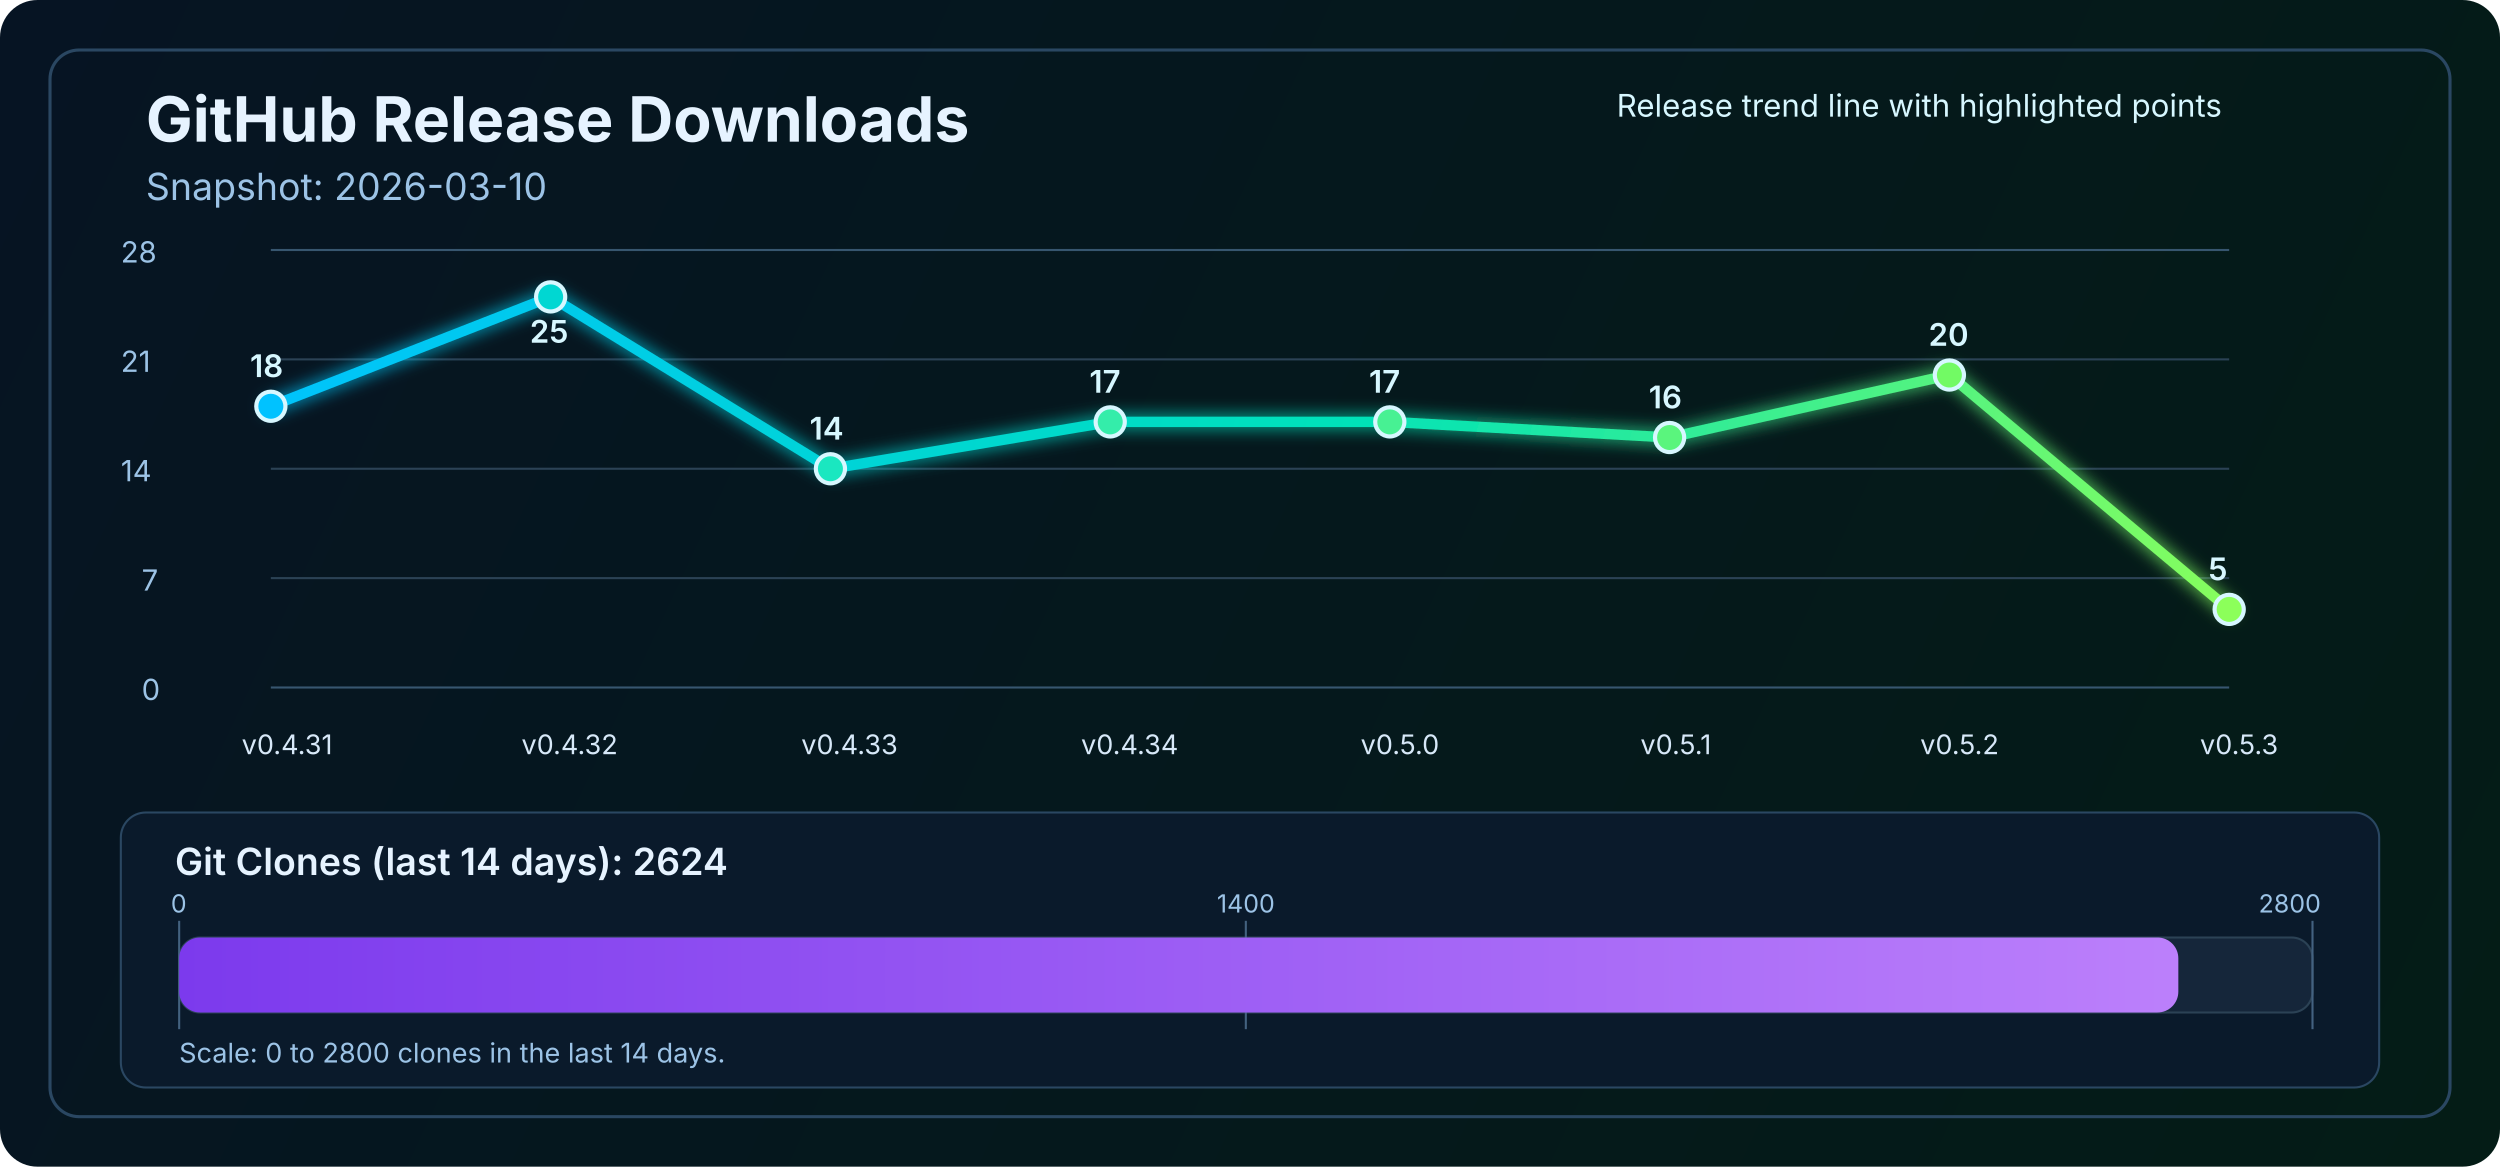
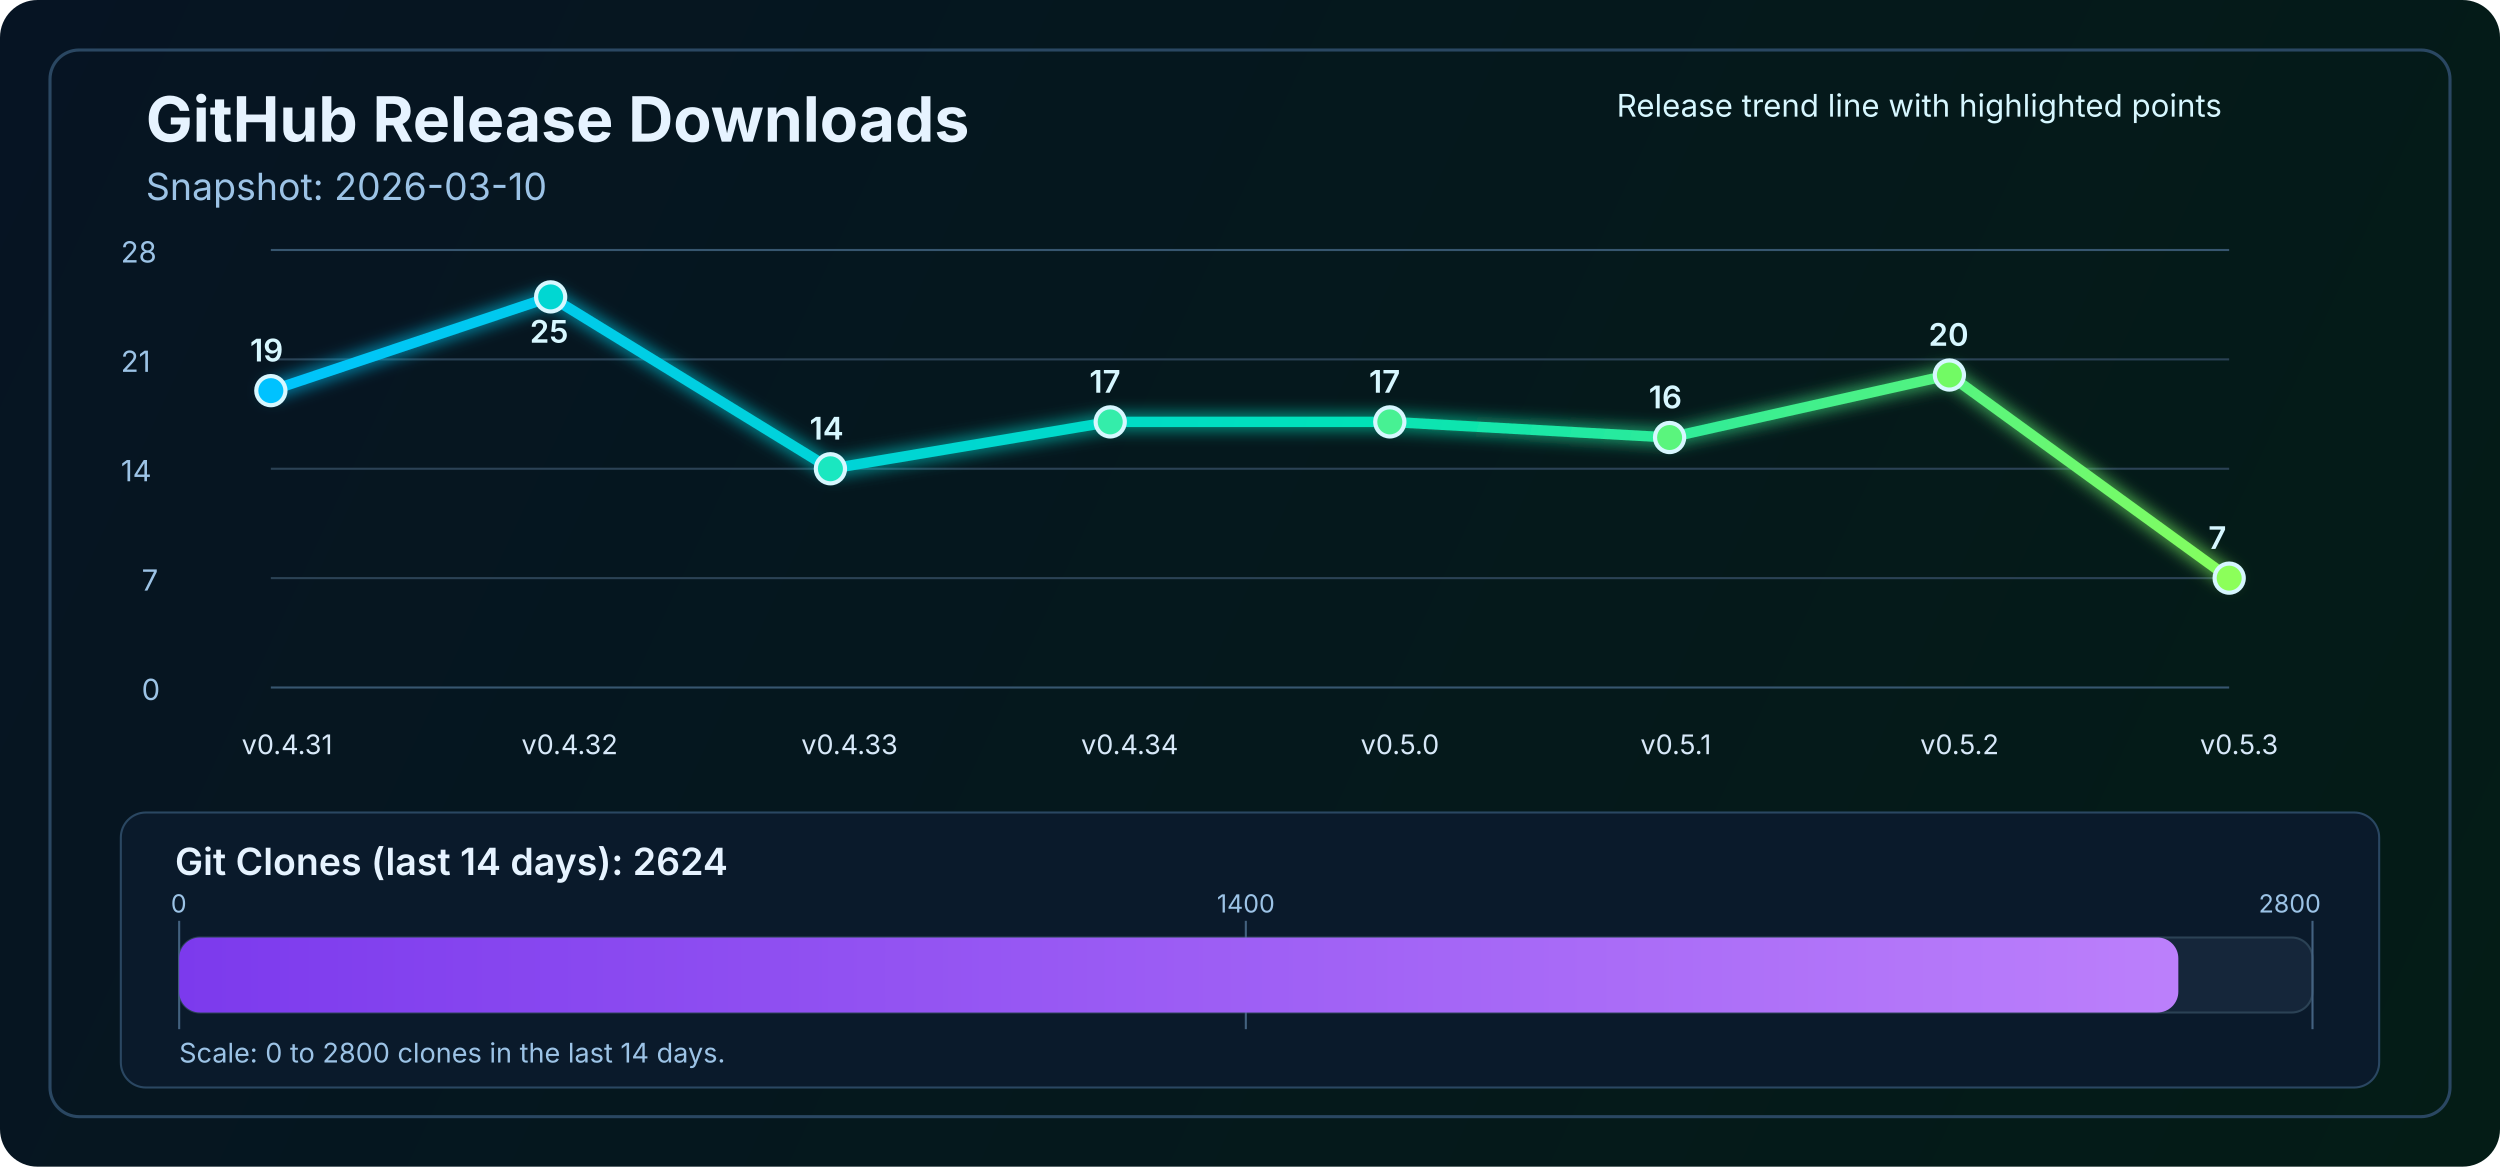
<svg xmlns="http://www.w3.org/2000/svg" width="1200" height="560" viewBox="0 0 1200 560" fill="none" role="img" aria-labelledby="title desc">
  <defs>
    <linearGradient id="bg" x1="0" y1="0" x2="1200" y2="560" gradientUnits="userSpaceOnUse">
      <stop stop-color="#061423" />
      <stop offset="1" stop-color="#041C16" />
    </linearGradient>
    <linearGradient id="line" x1="130" y1="86" x2="1070" y2="340" gradientUnits="userSpaceOnUse">
      <stop stop-color="#00C2FF" />
      <stop offset="0.55" stop-color="#00E2B8" />
      <stop offset="1" stop-color="#8CFF5A" />
    </linearGradient>
    <linearGradient id="cloneFill" x1="86" y1="450" x2="1110" y2="450" gradientUnits="userSpaceOnUse">
      <stop stop-color="#7C3AED" />
      <stop offset="1" stop-color="#C084FC" />
    </linearGradient>
    <filter id="glow" x="-50%" y="-50%" width="200%" height="200%">
      <feGaussianBlur stdDeviation="4" result="blur" />
      <feMerge>
        <feMergeNode in="blur" />
        <feMergeNode in="SourceGraphic" />
      </feMerge>
    </filter>
  </defs>
  <rect width="1200" height="560" rx="18" fill="url(#bg)" />
  <rect x="24" y="24" width="1152" height="512" rx="14" stroke="#2A4762" stroke-width="1.5" />
  <text x="70" y="68" fill="#E6F3FF" font-size="30" font-family="SF Pro Display, -apple-system, BlinkMacSystemFont, Segoe UI, sans-serif" font-weight="700">GitHub Release Downloads</text>
  <text x="70" y="96" fill="#9CC3E6" font-size="18" font-family="SF Pro Text, -apple-system, BlinkMacSystemFont, Segoe UI, sans-serif">Snapshot: 2026-03-10</text>
  <line x1="130" y1="330.0" x2="1070" y2="330.0" stroke="#37566F" stroke-width="1" />
  <line x1="130" y1="277.5" x2="1070" y2="277.5" stroke="#2B4255" stroke-width="1" />
  <line x1="130" y1="225.0" x2="1070" y2="225.0" stroke="#2B4255" stroke-width="1" />
  <line x1="130" y1="172.5" x2="1070" y2="172.5" stroke="#2B4255" stroke-width="1" />
  <line x1="130" y1="120.0" x2="1070" y2="120.0" stroke="#37566F" stroke-width="1" />
  <text x="68" y="336.0" fill="#9CC3E6" font-size="14" font-family="SF Pro Text, -apple-system, BlinkMacSystemFont, Segoe UI, sans-serif">0</text>
  <text x="68" y="283.5" fill="#9CC3E6" font-size="14" font-family="SF Pro Text, -apple-system, BlinkMacSystemFont, Segoe UI, sans-serif">7</text>
  <text x="58" y="231.0" fill="#9CC3E6" font-size="14" font-family="SF Pro Text, -apple-system, BlinkMacSystemFont, Segoe UI, sans-serif">14</text>
  <text x="58" y="178.5" fill="#9CC3E6" font-size="14" font-family="SF Pro Text, -apple-system, BlinkMacSystemFont, Segoe UI, sans-serif">21</text>
  <text x="58" y="126.0" fill="#9CC3E6" font-size="14" font-family="SF Pro Text, -apple-system, BlinkMacSystemFont, Segoe UI, sans-serif">28</text>
-   <polyline points="130.0,195.0 264.3,142.5 398.6,225.0 532.9,202.5 667.1,202.5 801.4,210.0 935.7,180.0 1070.0,292.5" fill="none" stroke="url(#line)" stroke-width="5" stroke-linecap="round" stroke-linejoin="round" filter="url(#glow)" />
-   <circle cx="130.0" cy="195.0" r="7" fill="#00C2FF" stroke="#D7F7FF" stroke-width="2" />
+   <polyline points="130.0,187.5 264.3,142.5 398.6,225.0 532.9,202.5 667.1,202.5 801.4,210.0 935.7,180.0 1070.0,277.5" fill="none" stroke="url(#line)" stroke-width="5" stroke-linecap="round" stroke-linejoin="round" filter="url(#glow)" />
+   <circle cx="130.0" cy="187.5" r="7" fill="#00C2FF" stroke="#D7F7FF" stroke-width="2" />
  <circle cx="264.3" cy="142.5" r="7" fill="#00D7D2" stroke="#D7F7FF" stroke-width="2" />
  <circle cx="398.6" cy="225.0" r="7" fill="#1AE7C0" stroke="#D7F7FF" stroke-width="2" />
  <circle cx="532.9" cy="202.5" r="7" fill="#34EDAA" stroke="#D7F7FF" stroke-width="2" />
  <circle cx="667.1" cy="202.5" r="7" fill="#47F193" stroke="#D7F7FF" stroke-width="2" />
  <circle cx="801.4" cy="210.0" r="7" fill="#5AF57D" stroke="#D7F7FF" stroke-width="2" />
  <circle cx="935.7" cy="180.0" r="7" fill="#72FA64" stroke="#D7F7FF" stroke-width="2" />
-   <circle cx="1070.0" cy="292.5" r="7" fill="#8CFF5A" stroke="#D7F7FF" stroke-width="2" />
+   <circle cx="1070.0" cy="277.5" r="7" fill="#8CFF5A" stroke="#D7F7FF" stroke-width="2" />
  <text x="116.0" y="362" fill="#D7E8F8" font-size="13" font-family="SF Pro Text, -apple-system, BlinkMacSystemFont, Segoe UI, sans-serif">v0.4.31</text>
  <text x="250.3" y="362" fill="#D7E8F8" font-size="13" font-family="SF Pro Text, -apple-system, BlinkMacSystemFont, Segoe UI, sans-serif">v0.4.32</text>
  <text x="384.6" y="362" fill="#D7E8F8" font-size="13" font-family="SF Pro Text, -apple-system, BlinkMacSystemFont, Segoe UI, sans-serif">v0.4.33</text>
  <text x="518.9" y="362" fill="#D7E8F8" font-size="13" font-family="SF Pro Text, -apple-system, BlinkMacSystemFont, Segoe UI, sans-serif">v0.4.34</text>
  <text x="653.1" y="362" fill="#D7E8F8" font-size="13" font-family="SF Pro Text, -apple-system, BlinkMacSystemFont, Segoe UI, sans-serif">v0.5.0</text>
  <text x="787.4" y="362" fill="#D7E8F8" font-size="13" font-family="SF Pro Text, -apple-system, BlinkMacSystemFont, Segoe UI, sans-serif">v0.5.1</text>
  <text x="921.7" y="362" fill="#D7E8F8" font-size="13" font-family="SF Pro Text, -apple-system, BlinkMacSystemFont, Segoe UI, sans-serif">v0.5.2</text>
  <text x="1056.0" y="362" fill="#D7E8F8" font-size="13" font-family="SF Pro Text, -apple-system, BlinkMacSystemFont, Segoe UI, sans-serif">v0.5.3</text>
-   <text x="120.0" y="181.0" fill="#D7F7FF" font-size="15" font-family="SF Pro Text, -apple-system, BlinkMacSystemFont, Segoe UI, sans-serif" font-weight="600">18</text>
+   <text x="120.0" y="173.5" fill="#D7F7FF" font-size="15" font-family="SF Pro Text, -apple-system, BlinkMacSystemFont, Segoe UI, sans-serif" font-weight="600">19</text>
  <text x="254.3" y="164.5" fill="#D7F7FF" font-size="15" font-family="SF Pro Text, -apple-system, BlinkMacSystemFont, Segoe UI, sans-serif" font-weight="600">25</text>
  <text x="388.6" y="211.0" fill="#D7F7FF" font-size="15" font-family="SF Pro Text, -apple-system, BlinkMacSystemFont, Segoe UI, sans-serif" font-weight="600">14</text>
  <text x="522.9" y="188.5" fill="#D7F7FF" font-size="15" font-family="SF Pro Text, -apple-system, BlinkMacSystemFont, Segoe UI, sans-serif" font-weight="600">17</text>
  <text x="657.1" y="188.5" fill="#D7F7FF" font-size="15" font-family="SF Pro Text, -apple-system, BlinkMacSystemFont, Segoe UI, sans-serif" font-weight="600">17</text>
  <text x="791.4" y="196.0" fill="#D7F7FF" font-size="15" font-family="SF Pro Text, -apple-system, BlinkMacSystemFont, Segoe UI, sans-serif" font-weight="600">16</text>
  <text x="925.7" y="166.0" fill="#D7F7FF" font-size="15" font-family="SF Pro Text, -apple-system, BlinkMacSystemFont, Segoe UI, sans-serif" font-weight="600">20</text>
-   <text x="1060.0" y="278.5" fill="#D7F7FF" font-size="15" font-family="SF Pro Text, -apple-system, BlinkMacSystemFont, Segoe UI, sans-serif" font-weight="600">5</text>
+   <text x="1060.0" y="263.5" fill="#D7F7FF" font-size="15" font-family="SF Pro Text, -apple-system, BlinkMacSystemFont, Segoe UI, sans-serif" font-weight="600">7</text>
  <text x="776" y="56" fill="#D7F7FF" font-size="15" font-family="SF Pro Text, -apple-system, BlinkMacSystemFont, Segoe UI, sans-serif">Release trend line with highlighted points</text>
  <rect x="58" y="390" width="1084" height="132" rx="12" fill="#0A1A2B" stroke="#2A4762" stroke-width="1" />
  <text x="84" y="420" fill="#E6F3FF" font-size="18" font-family="SF Pro Text, -apple-system, BlinkMacSystemFont, Segoe UI, sans-serif" font-weight="600">Git Clones (last 14 days): 2624</text>
  <rect x="86" y="450" width="1024" height="36" rx="10" fill="#15263A" stroke="#2B4255" stroke-width="1" />
  <line x1="86" y1="442" x2="86" y2="494" stroke="#436280" stroke-width="1" />
  <line x1="598.0" y1="442" x2="598.0" y2="494" stroke="#436280" stroke-width="1" />
  <line x1="1110" y1="442" x2="1110" y2="494" stroke="#436280" stroke-width="1" />
  <rect x="86" y="450" width="959.6" height="36" rx="10" fill="url(#cloneFill)" />
  <text x="82" y="438" text-anchor="start" fill="#9CC3E6" font-size="12" font-family="SF Pro Text, -apple-system, BlinkMacSystemFont, Segoe UI, sans-serif">0</text>
  <text x="598.0" y="438" text-anchor="middle" fill="#9CC3E6" font-size="12" font-family="SF Pro Text, -apple-system, BlinkMacSystemFont, Segoe UI, sans-serif">1400</text>
  <text x="1114" y="438" text-anchor="end" fill="#9CC3E6" font-size="12" font-family="SF Pro Text, -apple-system, BlinkMacSystemFont, Segoe UI, sans-serif">2800</text>
  <text x="86" y="510" fill="#9CC3E6" font-size="13" font-family="SF Pro Text, -apple-system, BlinkMacSystemFont, Segoe UI, sans-serif">Scale: 0 to 2800 clones in the last 14 days.</text>
</svg>
